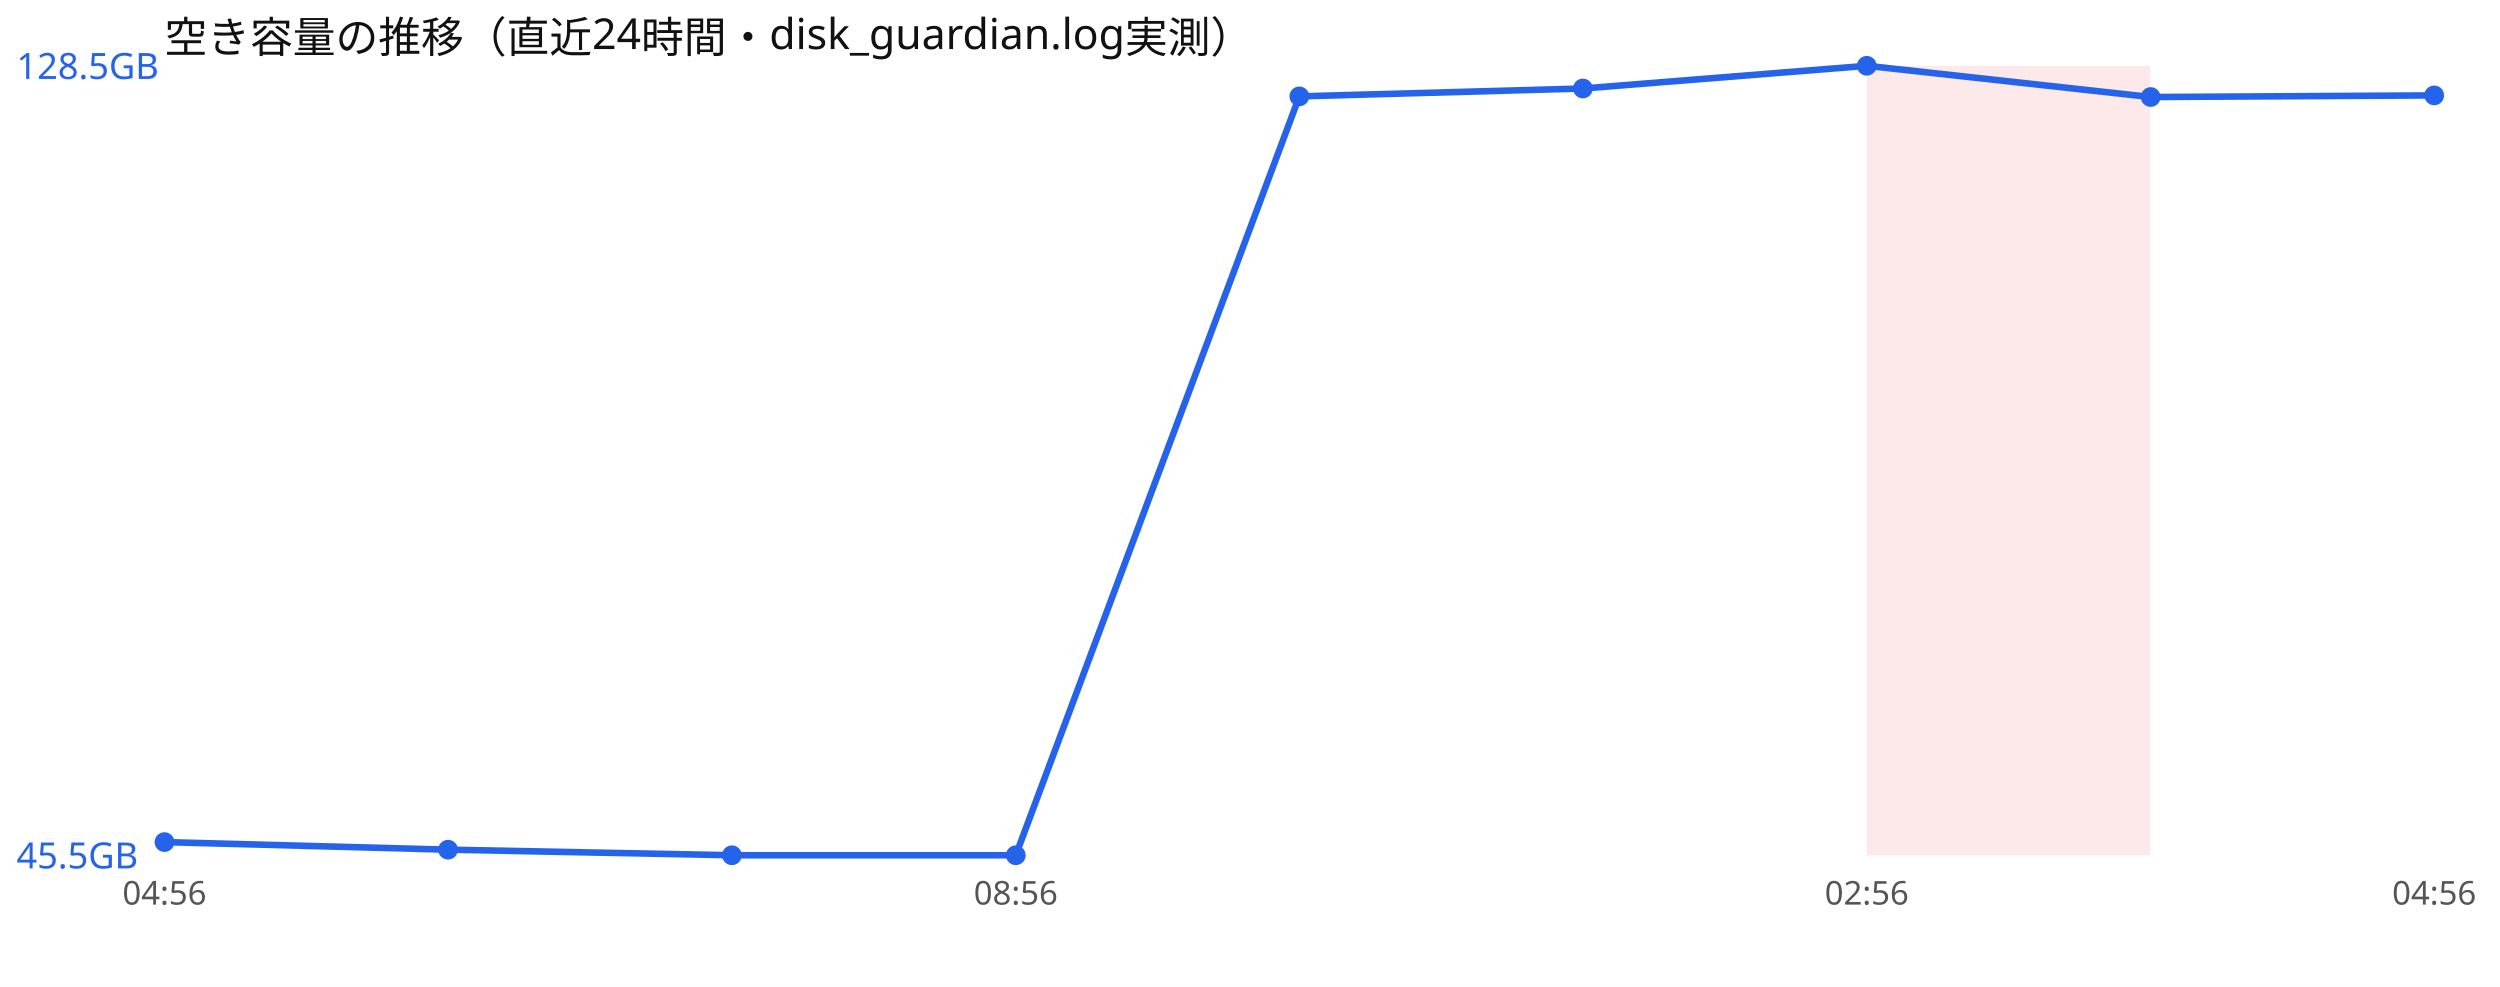
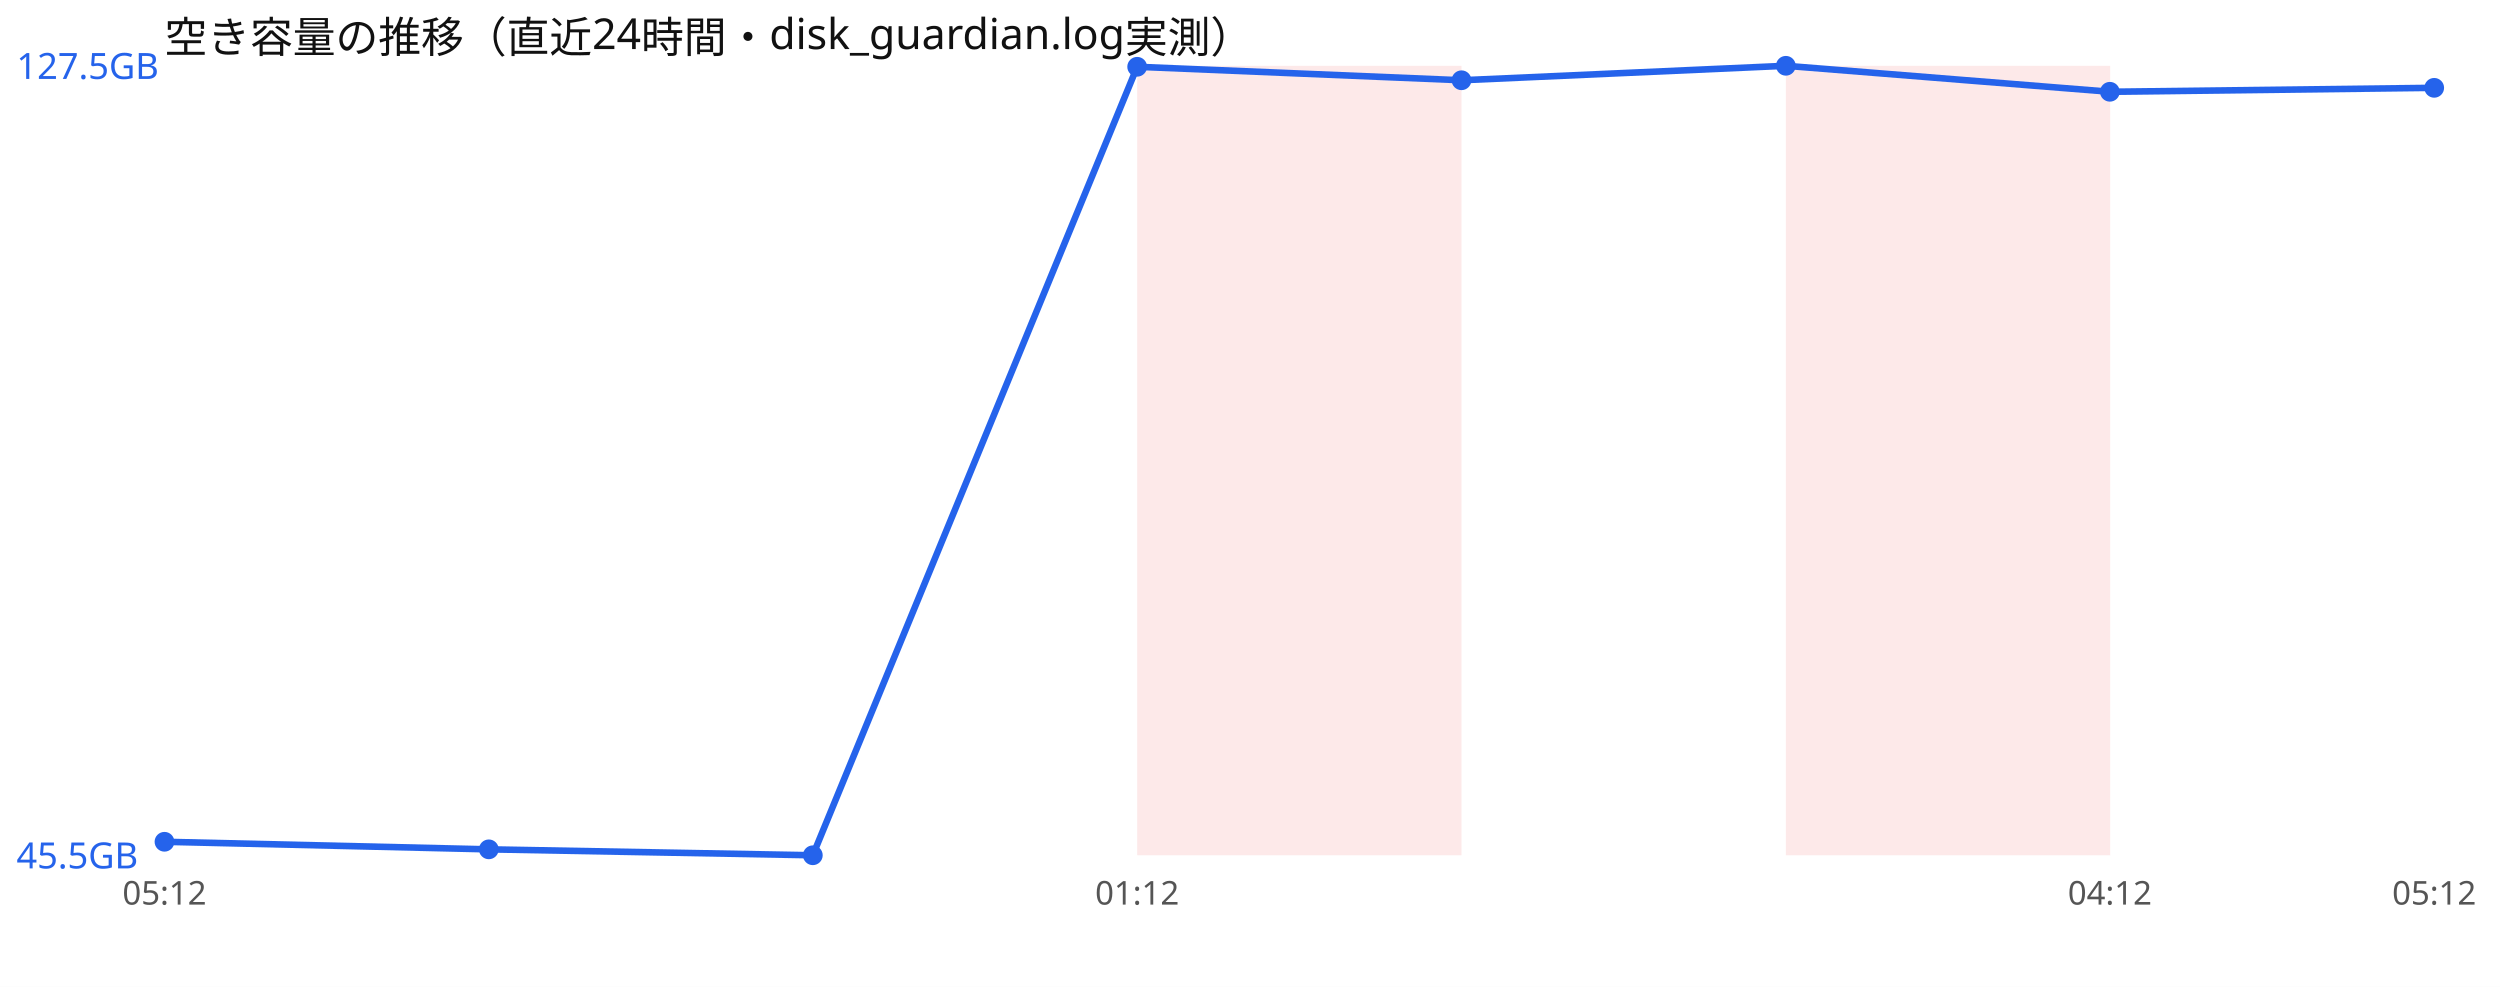
<svg xmlns="http://www.w3.org/2000/svg" width="760" height="300" viewBox="0 0 760 300" font-family="sans-serif">
  <rect width="760" height="300" fill="#ffffff" />
  <text x="50" y="16" font-size="13" fill="#111">空き容量の推移（直近24時間・disk_guardian.log実測）</text>
-   <rect x="567.5" y="20" width="86.2" height="240" fill="#ef4444" opacity="0.12" />
-   <polyline points="50.0,256.0 136.2,258.3 222.5,260.0 308.8,260.0 395.0,29.3 481.2,26.9 567.5,20.0 653.8,29.5 740.0,29.0" fill="none" stroke="#2563eb" stroke-width="2" />
-   <circle cx="50.0" cy="256.0" r="3" fill="#2563eb" />
-   <circle cx="136.2" cy="258.3" r="3" fill="#2563eb" />
-   <circle cx="222.5" cy="260.0" r="3" fill="#2563eb" />
-   <circle cx="308.8" cy="260.0" r="3" fill="#2563eb" />
-   <circle cx="395.0" cy="29.3" r="3" fill="#2563eb" />
-   <circle cx="481.2" cy="26.9" r="3" fill="#2563eb" />
-   <circle cx="567.5" cy="20.0" r="3" fill="#2563eb" />
-   <circle cx="653.8" cy="29.5" r="3" fill="#2563eb" />
-   <circle cx="740.0" cy="29.0" r="3" fill="#2563eb" />
-   <text x="5" y="24.0" font-size="11" fill="#2563eb">128.5GB</text>
+   <rect x="345.7" y="20" width="98.6" height="240" fill="#ef4444" opacity="0.12" />
+   <rect x="542.9" y="20" width="98.6" height="240" fill="#ef4444" opacity="0.12" />
+   <polyline points="50.0,255.9 148.6,258.2 247.1,260.0 345.7,20.3 444.3,24.4 542.9,20.0 641.4,27.9 740.0,26.7" fill="none" stroke="#2563eb" stroke-width="2" />
+   <circle cx="50.0" cy="255.9" r="3" fill="#2563eb" />
+   <circle cx="148.6" cy="258.2" r="3" fill="#2563eb" />
+   <circle cx="247.1" cy="260.0" r="3" fill="#2563eb" />
+   <circle cx="345.7" cy="20.3" r="3" fill="#2563eb" />
+   <circle cx="444.3" cy="24.4" r="3" fill="#2563eb" />
+   <circle cx="542.9" cy="20.0" r="3" fill="#2563eb" />
+   <circle cx="641.4" cy="27.9" r="3" fill="#2563eb" />
+   <circle cx="740.0" cy="26.7" r="3" fill="#2563eb" />
+   <text x="5" y="24.0" font-size="11" fill="#2563eb">127.5GB</text>
  <text x="5" y="264.0" font-size="11" fill="#2563eb">45.5GB</text>
-   <text x="50.0" y="275" font-size="10" fill="#555" text-anchor="middle">04:56</text>
-   <text x="308.8" y="275" font-size="10" fill="#555" text-anchor="middle">08:56</text>
-   <text x="567.5" y="275" font-size="10" fill="#555" text-anchor="middle">02:56</text>
-   <text x="740.0" y="275" font-size="10" fill="#555" text-anchor="middle">04:56</text>
+   <text x="50.0" y="275" font-size="10" fill="#555" text-anchor="middle">05:12</text>
+   <text x="345.7" y="275" font-size="10" fill="#555" text-anchor="middle">01:12</text>
+   <text x="641.4" y="275" font-size="10" fill="#555" text-anchor="middle">04:12</text>
+   <text x="740.0" y="275" font-size="10" fill="#555" text-anchor="middle">05:12</text>
</svg>
